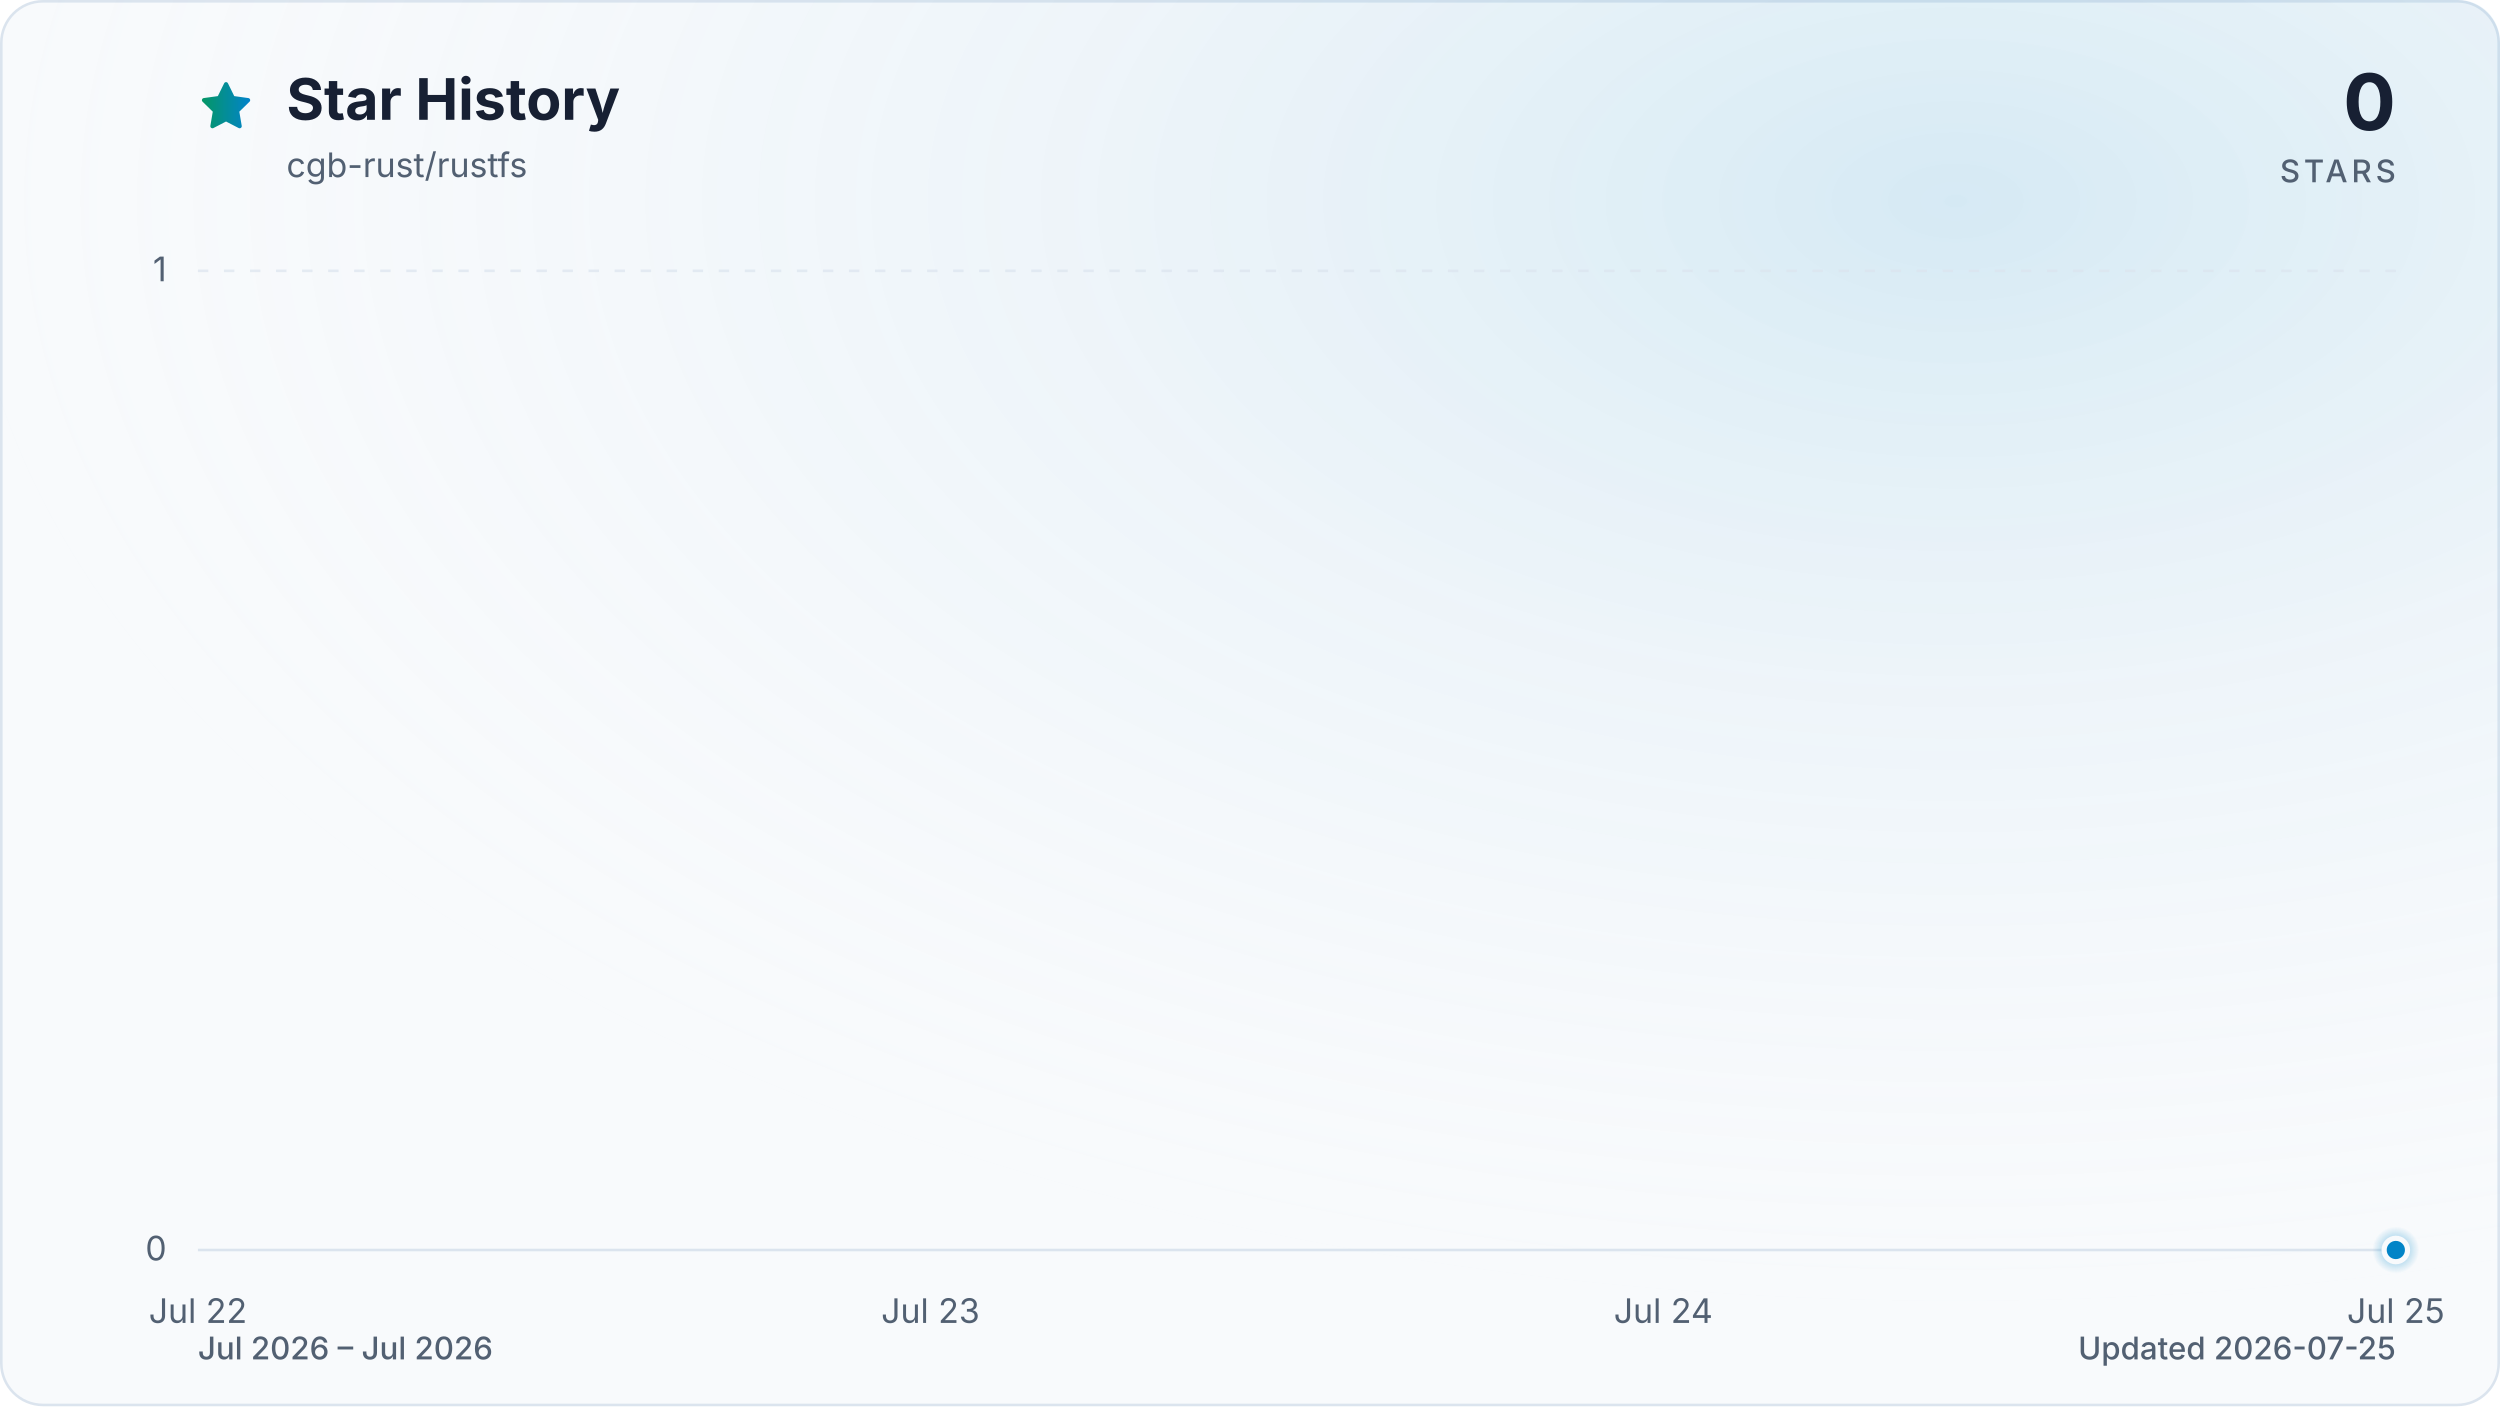
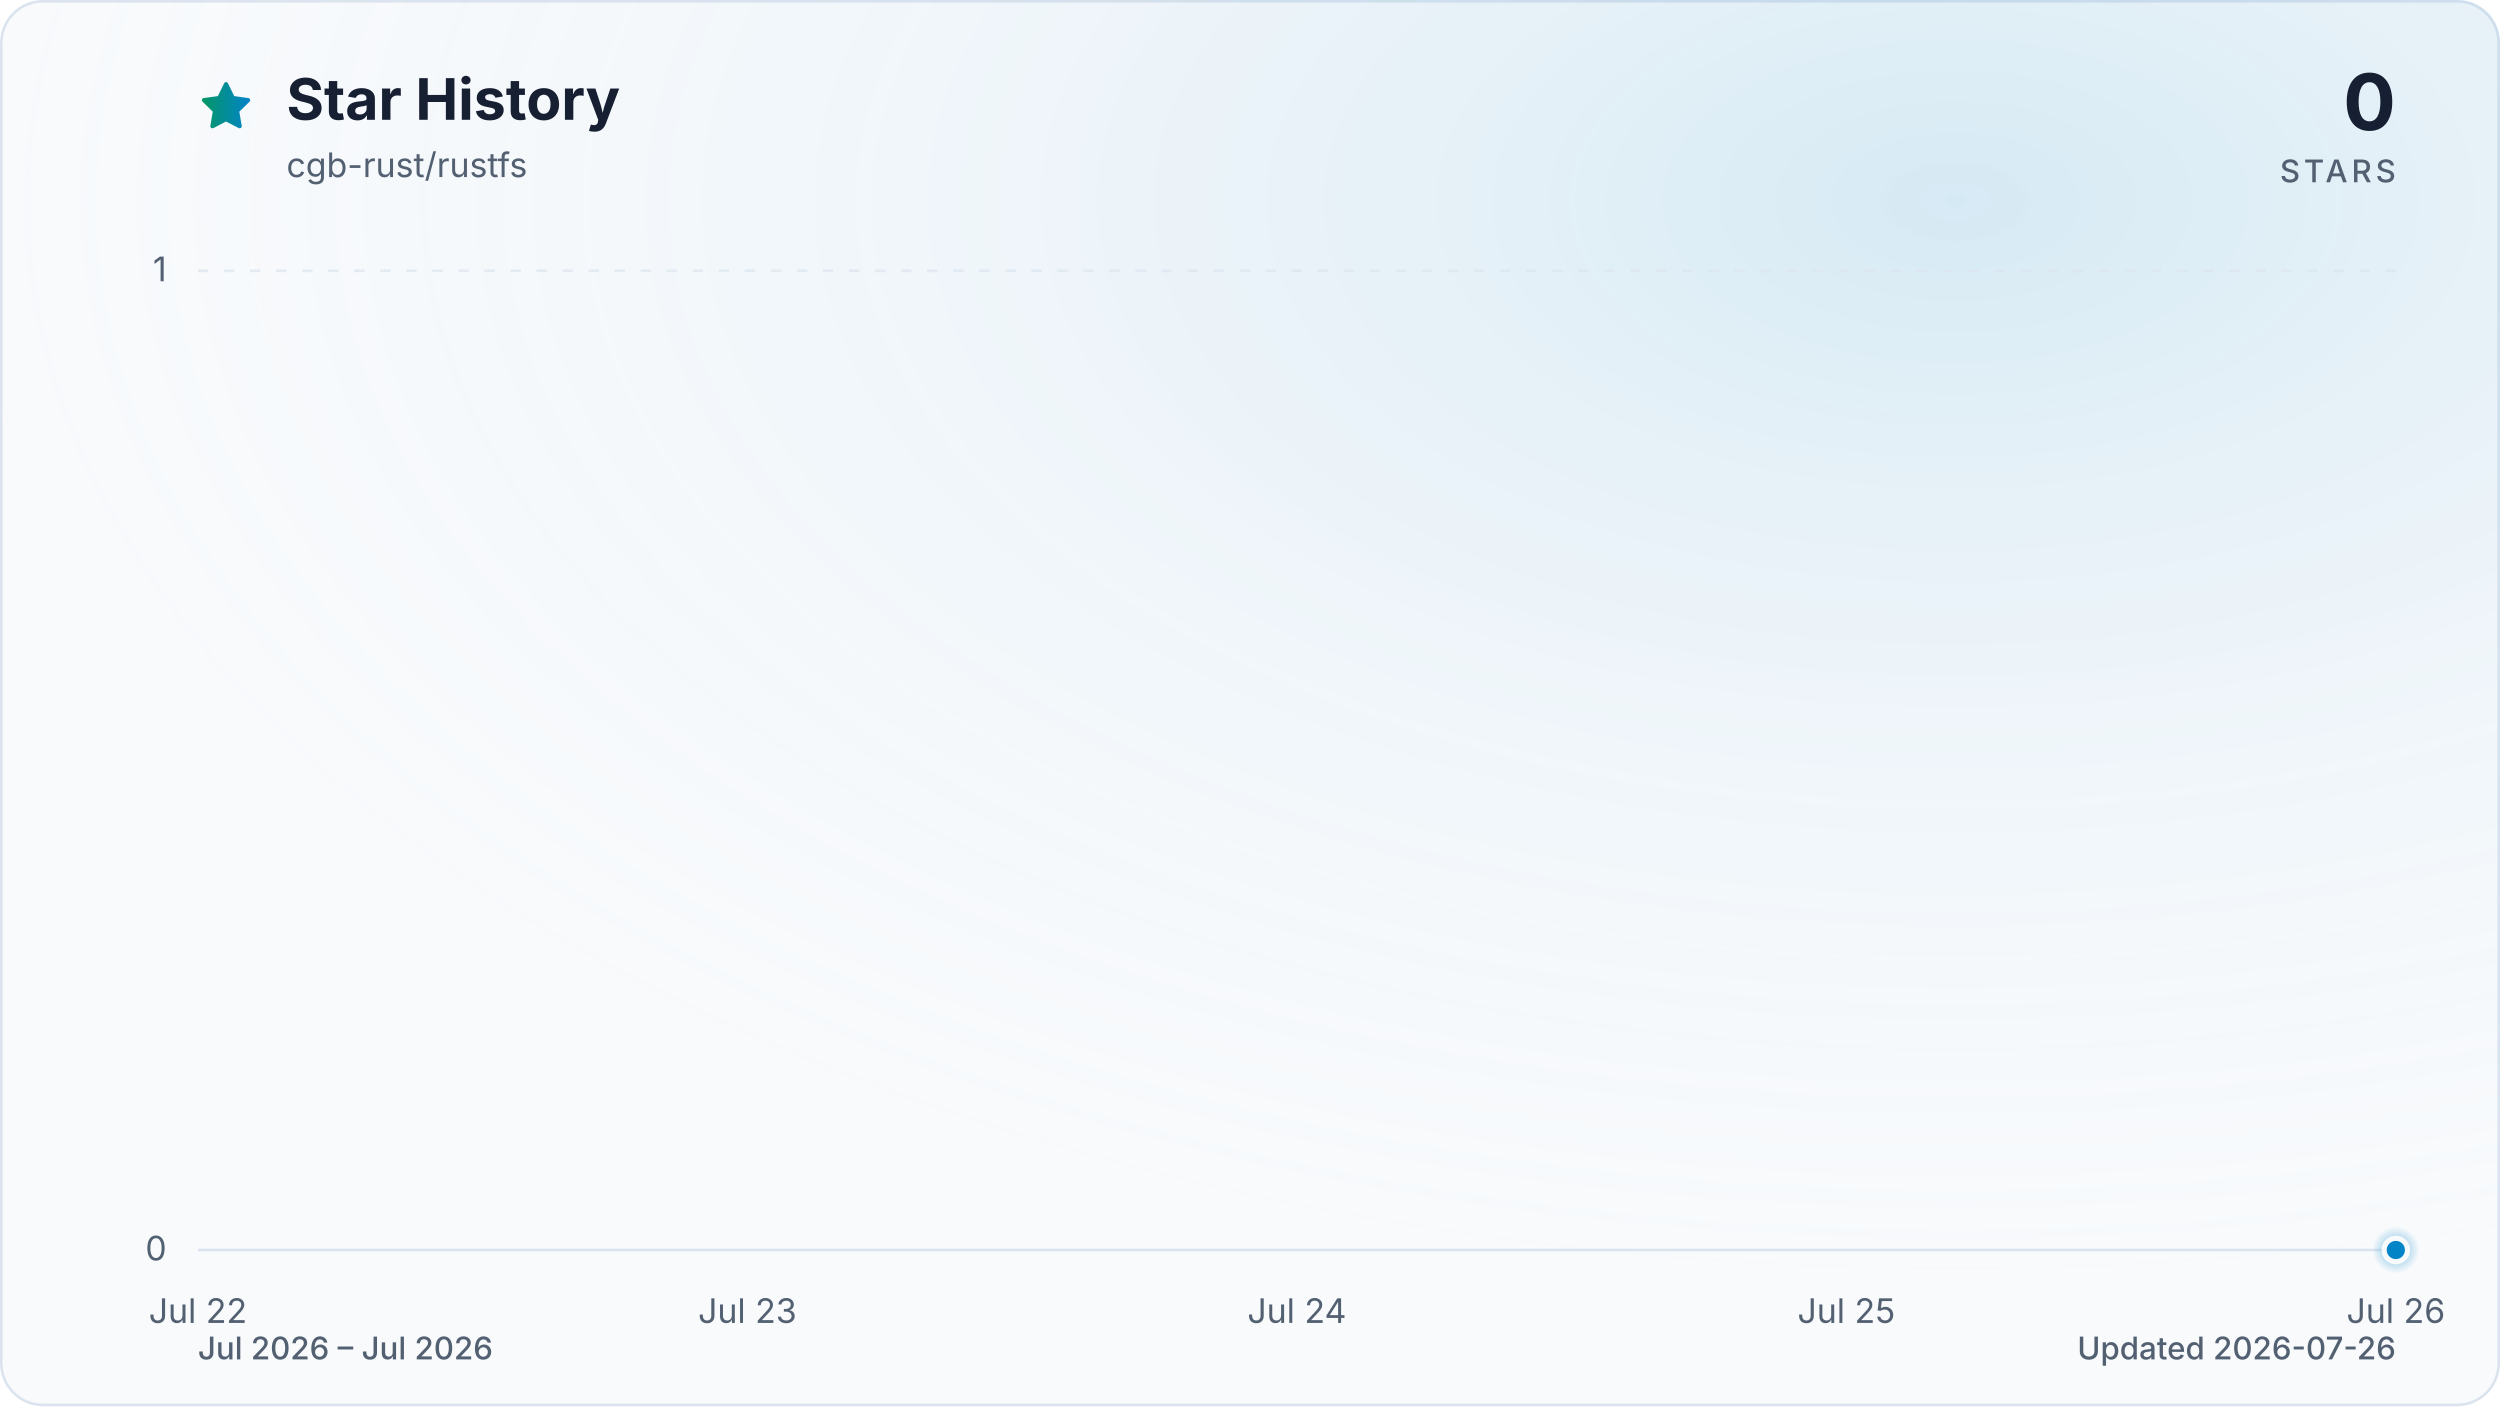
<svg xmlns="http://www.w3.org/2000/svg" viewBox="0 0 960 540" role="img" aria-labelledby="title description" data-style="gradient" data-variant="glow" data-animated="true">
  <defs>
    <linearGradient id="trend" x1="0" y1="0" x2="1" y2="0">
      <stop offset="0%" stop-color="#059669" />
      <stop offset="100%" stop-color="#0284c7" />
    </linearGradient>
    <linearGradient id="area" x1="0" y1="0" x2="0" y2="1">
      <stop offset="0%" stop-color="#059669" stop-opacity="0.30" />
      <stop offset="55%" stop-color="#0284c7" stop-opacity="0.10" />
      <stop offset="100%" stop-color="#0284c7" stop-opacity="0.01" />
    </linearGradient>
    <radialGradient id="marker-halo" cx="50%" cy="50%" r="50%">
      <stop offset="0%" stop-color="#0284c7" stop-opacity="0.55" />
      <stop offset="100%" stop-color="#0284c7" stop-opacity="0" />
    </radialGradient>
    <radialGradient id="surface-glow" cx="78%" cy="14%" r="80%">
      <stop offset="0%" stop-color="#0284c7" stop-opacity="0.14" />
      <stop offset="100%" stop-color="#f8fafc" stop-opacity="0" />
    </radialGradient>
    <filter id="trend-glow" x="-20%" y="-20%" width="140%" height="140%">
      <feGaussianBlur stdDeviation="7" />
    </filter>
  </defs>
  <style>
.trend-enter{transform-box:fill-box;transform-origin:center;animation:trend-enter 520ms cubic-bezier(0.16,1,0.3,1)}
.marker-enter{transform-box:fill-box;transform-origin:center;animation:marker-enter 320ms cubic-bezier(0.16,1,0.3,1) 200ms both}
.marker-pulse{transform-box:fill-box;transform-origin:center;animation:marker-pulse 2.6s ease-out infinite}
@keyframes trend-enter{from{opacity:.35;transform:translateY(10px)}to{opacity:1;transform:translateY(0)}}
@keyframes marker-enter{from{opacity:0;transform:scale(.4)}to{opacity:1;transform:scale(1)}}
@keyframes marker-pulse{0%{opacity:.5;transform:scale(.7)}70%,100%{opacity:0;transform:scale(2.1)}}
@media (prefers-reduced-motion:reduce){.trend-enter,.marker-enter,.marker-pulse{animation:none!important}}
@media (prefers-reduced-motion:reduce){.marker-pulse{opacity:0}}
</style>
  <rect x="0.5" y="0.5" width="959" height="539" fill="#f8fafc" stroke="#dbe4ee" stroke-width="1" rx="16" />
  <rect width="960" height="540" fill="url(#surface-glow)" rx="16" />
  <path d="M12 2.6l2.9 5.9 6.5.9-4.7 4.6 1.1 6.5-5.8-3-5.8 3 1.1-6.5-4.7-4.6 6.5-.9L12 2.6Z" transform="translate(76 30) scale(.9)" fill="url(#trend)" stroke="url(#trend)" stroke-width="1.8" stroke-linejoin="round" aria-hidden="true" />
  <text x="110" y="46" fill="#172033" font-family="ui-sans-serif, system-ui, -apple-system, BlinkMacSystemFont, 'Segoe UI', sans-serif" font-size="22" font-weight="700">Star History</text>
  <text x="110" y="68" fill="#526072" font-family="ui-sans-serif, system-ui, -apple-system, BlinkMacSystemFont, 'Segoe UI', sans-serif" font-size="13">cgb-rust/rustfs</text>
  <text x="920" y="50" fill="#172033" font-family="ui-sans-serif, system-ui, -apple-system, BlinkMacSystemFont, 'Segoe UI', sans-serif" font-size="30" font-weight="700" text-anchor="end">0</text>
  <text x="920" y="70" fill="#526072" font-family="ui-sans-serif, system-ui, -apple-system, BlinkMacSystemFont, 'Segoe UI', sans-serif" font-size="12" font-weight="500" letter-spacing="1.5" text-anchor="end">STARS</text>
  <line x1="76" y1="480.0" x2="920" y2="480.0" stroke="#dbe4ee" stroke-width="1" stroke-dasharray="0" opacity="1" />
  <text x="64" y="484.0" fill="#526072" font-family="ui-sans-serif, system-ui, -apple-system, BlinkMacSystemFont, 'Segoe UI', sans-serif" font-size="13" text-anchor="end">0</text>
  <line x1="76" y1="104.0" x2="920" y2="104.0" stroke="#dbe4ee" stroke-width="1" stroke-dasharray="4 6" opacity="0.7" />
  <text x="64" y="108.0" fill="#526072" font-family="ui-sans-serif, system-ui, -apple-system, BlinkMacSystemFont, 'Segoe UI', sans-serif" font-size="13" text-anchor="end">1</text>
  <text x="76.0" y="508" fill="#526072" font-family="ui-sans-serif, system-ui, -apple-system, BlinkMacSystemFont, 'Segoe UI', sans-serif" font-size="13" text-anchor="middle">Jul 22</text>
-   <text x="357.3" y="508" fill="#526072" font-family="ui-sans-serif, system-ui, -apple-system, BlinkMacSystemFont, 'Segoe UI', sans-serif" font-size="13" text-anchor="middle">Jul 23</text>
-   <text x="638.7" y="508" fill="#526072" font-family="ui-sans-serif, system-ui, -apple-system, BlinkMacSystemFont, 'Segoe UI', sans-serif" font-size="13" text-anchor="middle">Jul 24</text>
-   <text x="920.0" y="508" fill="#526072" font-family="ui-sans-serif, system-ui, -apple-system, BlinkMacSystemFont, 'Segoe UI', sans-serif" font-size="13" text-anchor="middle">Jul 25</text>
+   <text x="287.0" y="508" fill="#526072" font-family="ui-sans-serif, system-ui, -apple-system, BlinkMacSystemFont, 'Segoe UI', sans-serif" font-size="13" text-anchor="middle">Jul 23</text>
+   <text x="498.0" y="508" fill="#526072" font-family="ui-sans-serif, system-ui, -apple-system, BlinkMacSystemFont, 'Segoe UI', sans-serif" font-size="13" text-anchor="middle">Jul 24</text>
+   <text x="709.0" y="508" fill="#526072" font-family="ui-sans-serif, system-ui, -apple-system, BlinkMacSystemFont, 'Segoe UI', sans-serif" font-size="13" text-anchor="middle">Jul 25</text>
+   <text x="920.0" y="508" fill="#526072" font-family="ui-sans-serif, system-ui, -apple-system, BlinkMacSystemFont, 'Segoe UI', sans-serif" font-size="13" text-anchor="middle">Jul 26</text>
  <g class="trend-enter">
-     <path d="M 76.0 480.0 C 169.8 480.0, 263.6 480.0, 357.3 480.0 C 451.1 480.0, 544.9 480.0, 638.7 480.0 C 732.4 480.0, 826.2 480.0, 920.0 480.0 L 920.0 480.0 L 76.0 480.0 Z" fill="url(#area)" />
-     <path d="M 76.0 480.0 C 169.8 480.0, 263.6 480.0, 357.3 480.0 C 451.1 480.0, 544.9 480.0, 638.7 480.0 C 732.4 480.0, 826.2 480.0, 920.0 480.0" fill="none" stroke="url(#trend)" stroke-width="12" stroke-linecap="round" stroke-linejoin="round" opacity="0.16" filter="url(#trend-glow)" />
-     <path d="M 76.0 480.0 C 169.8 480.0, 263.6 480.0, 357.3 480.0 C 451.1 480.0, 544.9 480.0, 638.7 480.0 C 732.4 480.0, 826.2 480.0, 920.0 480.0" fill="none" stroke="url(#trend)" stroke-width="3" stroke-linecap="round" stroke-linejoin="round" />
+     <path d="M 76.0 480.0 C 146.3 480.0, 216.7 480.0, 287.0 480.0 C 357.3 480.0, 427.7 480.0, 498.0 480.0 C 568.3 480.0, 638.7 480.0, 709.0 480.0 C 779.3 480.0, 849.7 480.0, 920.0 480.0 L 920.0 480.0 L 76.0 480.0 Z" fill="url(#area)" />
+     <path d="M 76.0 480.0 C 146.3 480.0, 216.7 480.0, 287.0 480.0 C 357.3 480.0, 427.7 480.0, 498.0 480.0 C 568.3 480.0, 638.7 480.0, 709.0 480.0 C 779.3 480.0, 849.7 480.0, 920.0 480.0" fill="none" stroke="url(#trend)" stroke-width="12" stroke-linecap="round" stroke-linejoin="round" opacity="0.16" filter="url(#trend-glow)" />
+     <path d="M 76.0 480.0 C 146.3 480.0, 216.7 480.0, 287.0 480.0 C 357.3 480.0, 427.7 480.0, 498.0 480.0 C 568.3 480.0, 638.7 480.0, 709.0 480.0 C 779.3 480.0, 849.7 480.0, 920.0 480.0" fill="none" stroke="url(#trend)" stroke-width="3" stroke-linecap="round" stroke-linejoin="round" />
  </g>
  <g class="marker-enter">
    <circle class="marker-pulse" cx="920.0" cy="480.0" r="9" fill="url(#marker-halo)" />
    <circle cx="920.0" cy="480.0" r="4.5" fill="#0284c7" stroke="#f8fafc" stroke-width="2" />
  </g>
  <text x="76" y="522" fill="#526072" font-family="ui-sans-serif, system-ui, -apple-system, BlinkMacSystemFont, 'Segoe UI', sans-serif" font-size="12" font-weight="500">Jul 2026 – Jul 2026</text>
-   <text x="920" y="522" fill="#526072" font-family="ui-sans-serif, system-ui, -apple-system, BlinkMacSystemFont, 'Segoe UI', sans-serif" font-size="12" font-weight="500" text-anchor="end">Updated 2026-07-25</text>
+   <text x="920" y="522" fill="#526072" font-family="ui-sans-serif, system-ui, -apple-system, BlinkMacSystemFont, 'Segoe UI', sans-serif" font-size="12" font-weight="500" text-anchor="end">Updated 2026-07-26</text>
</svg>
